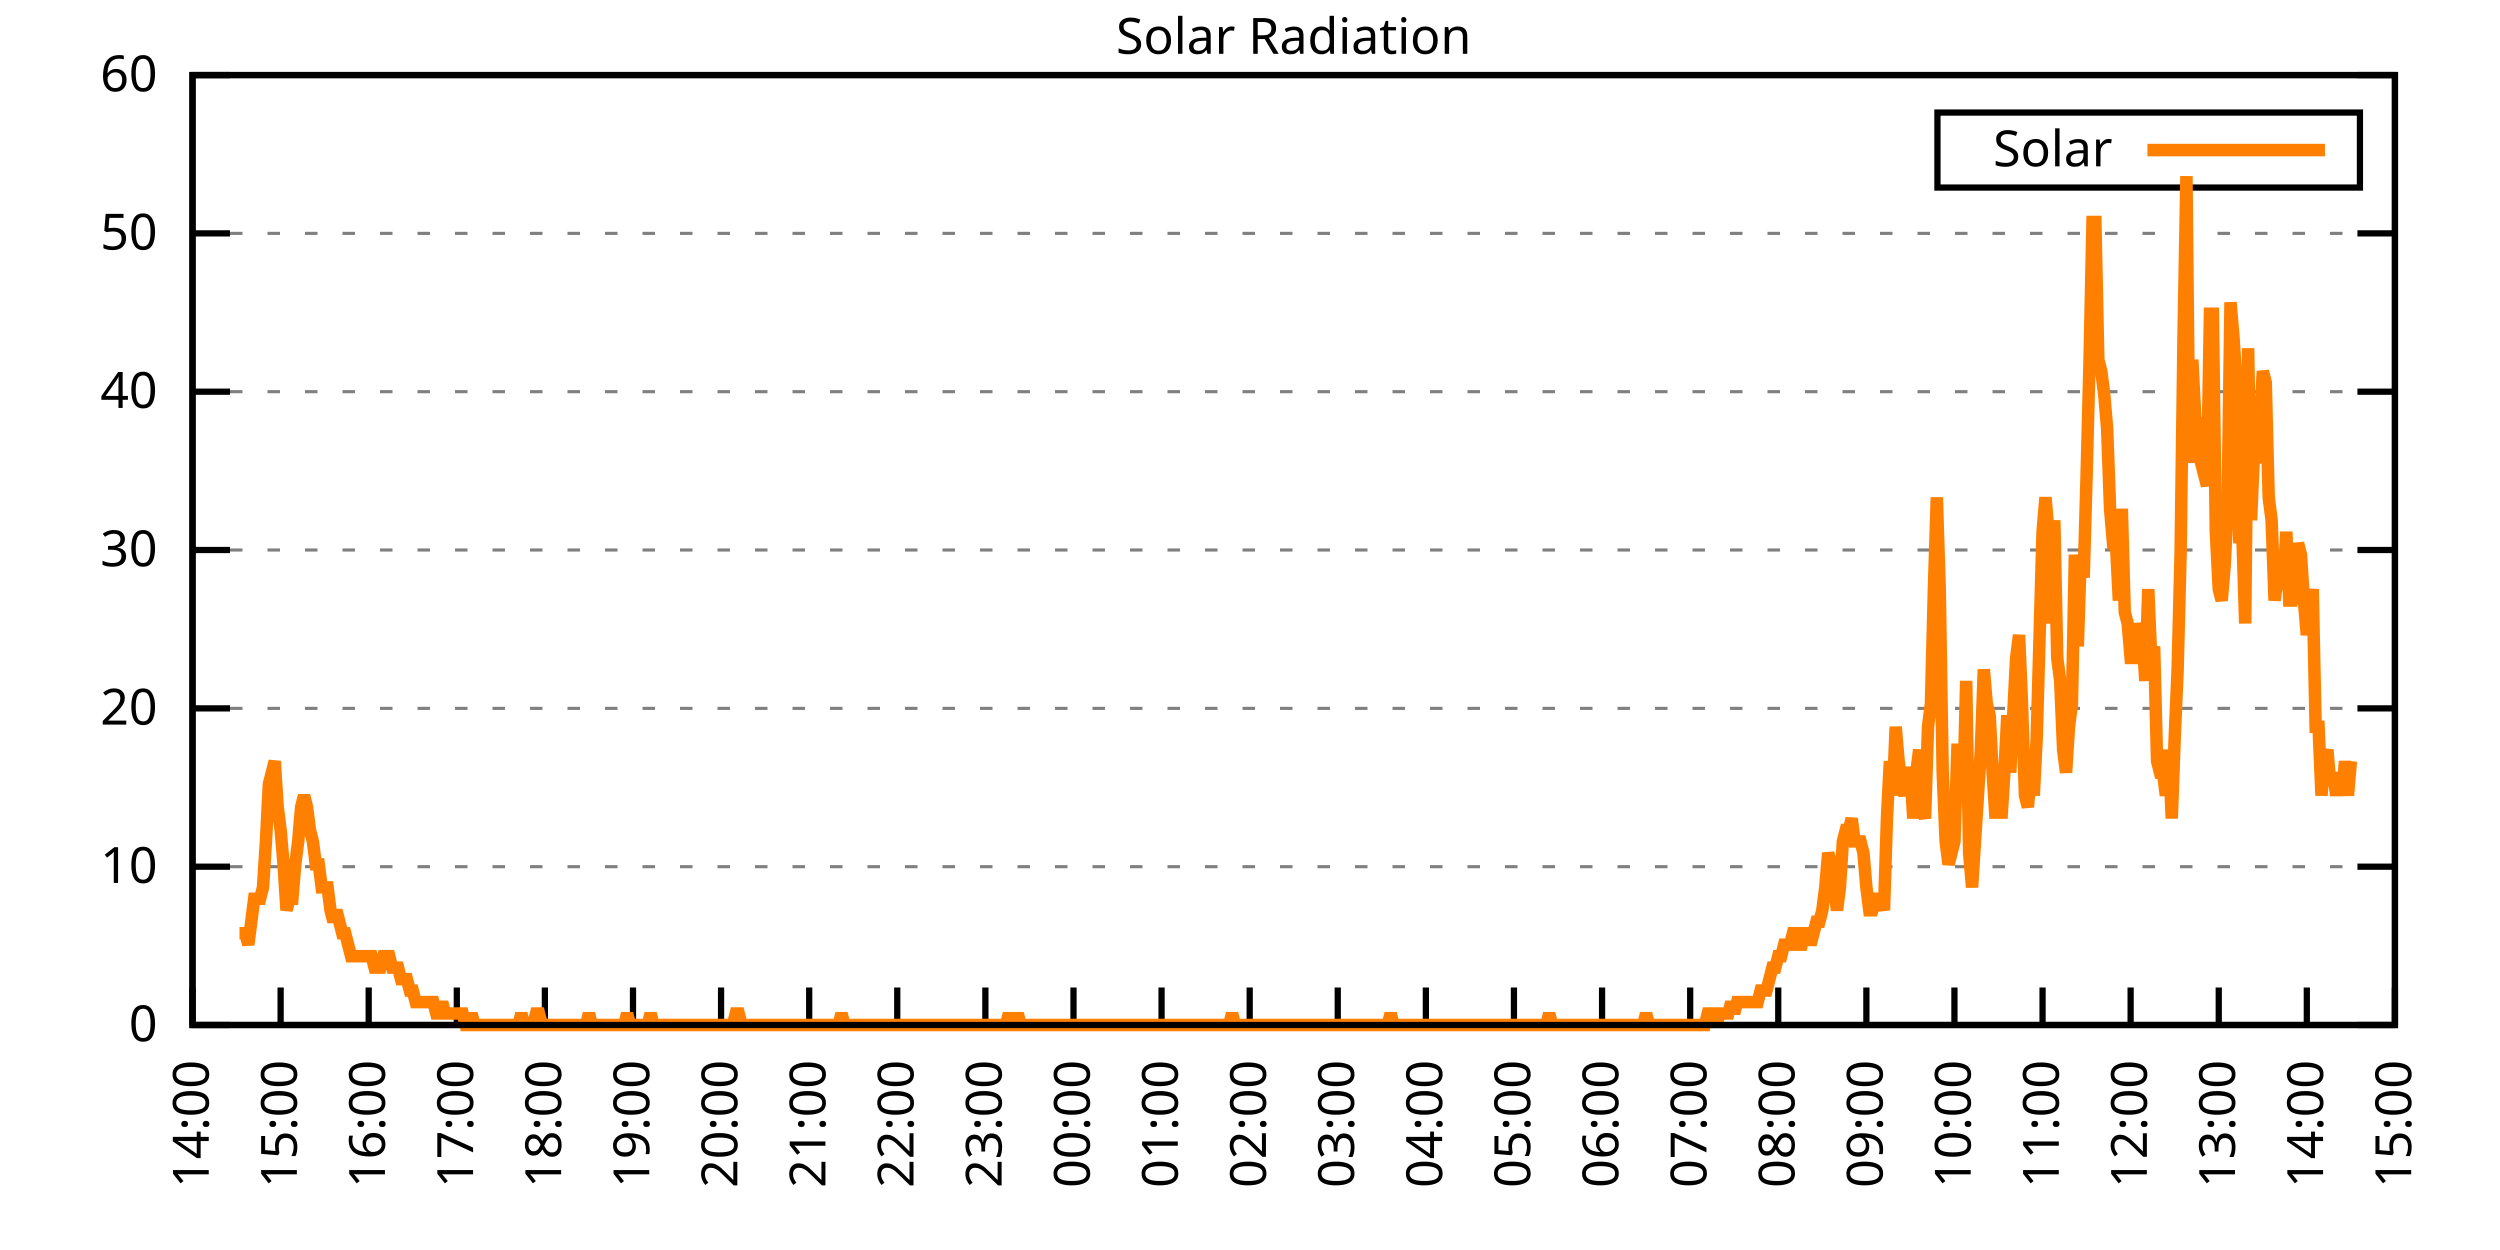
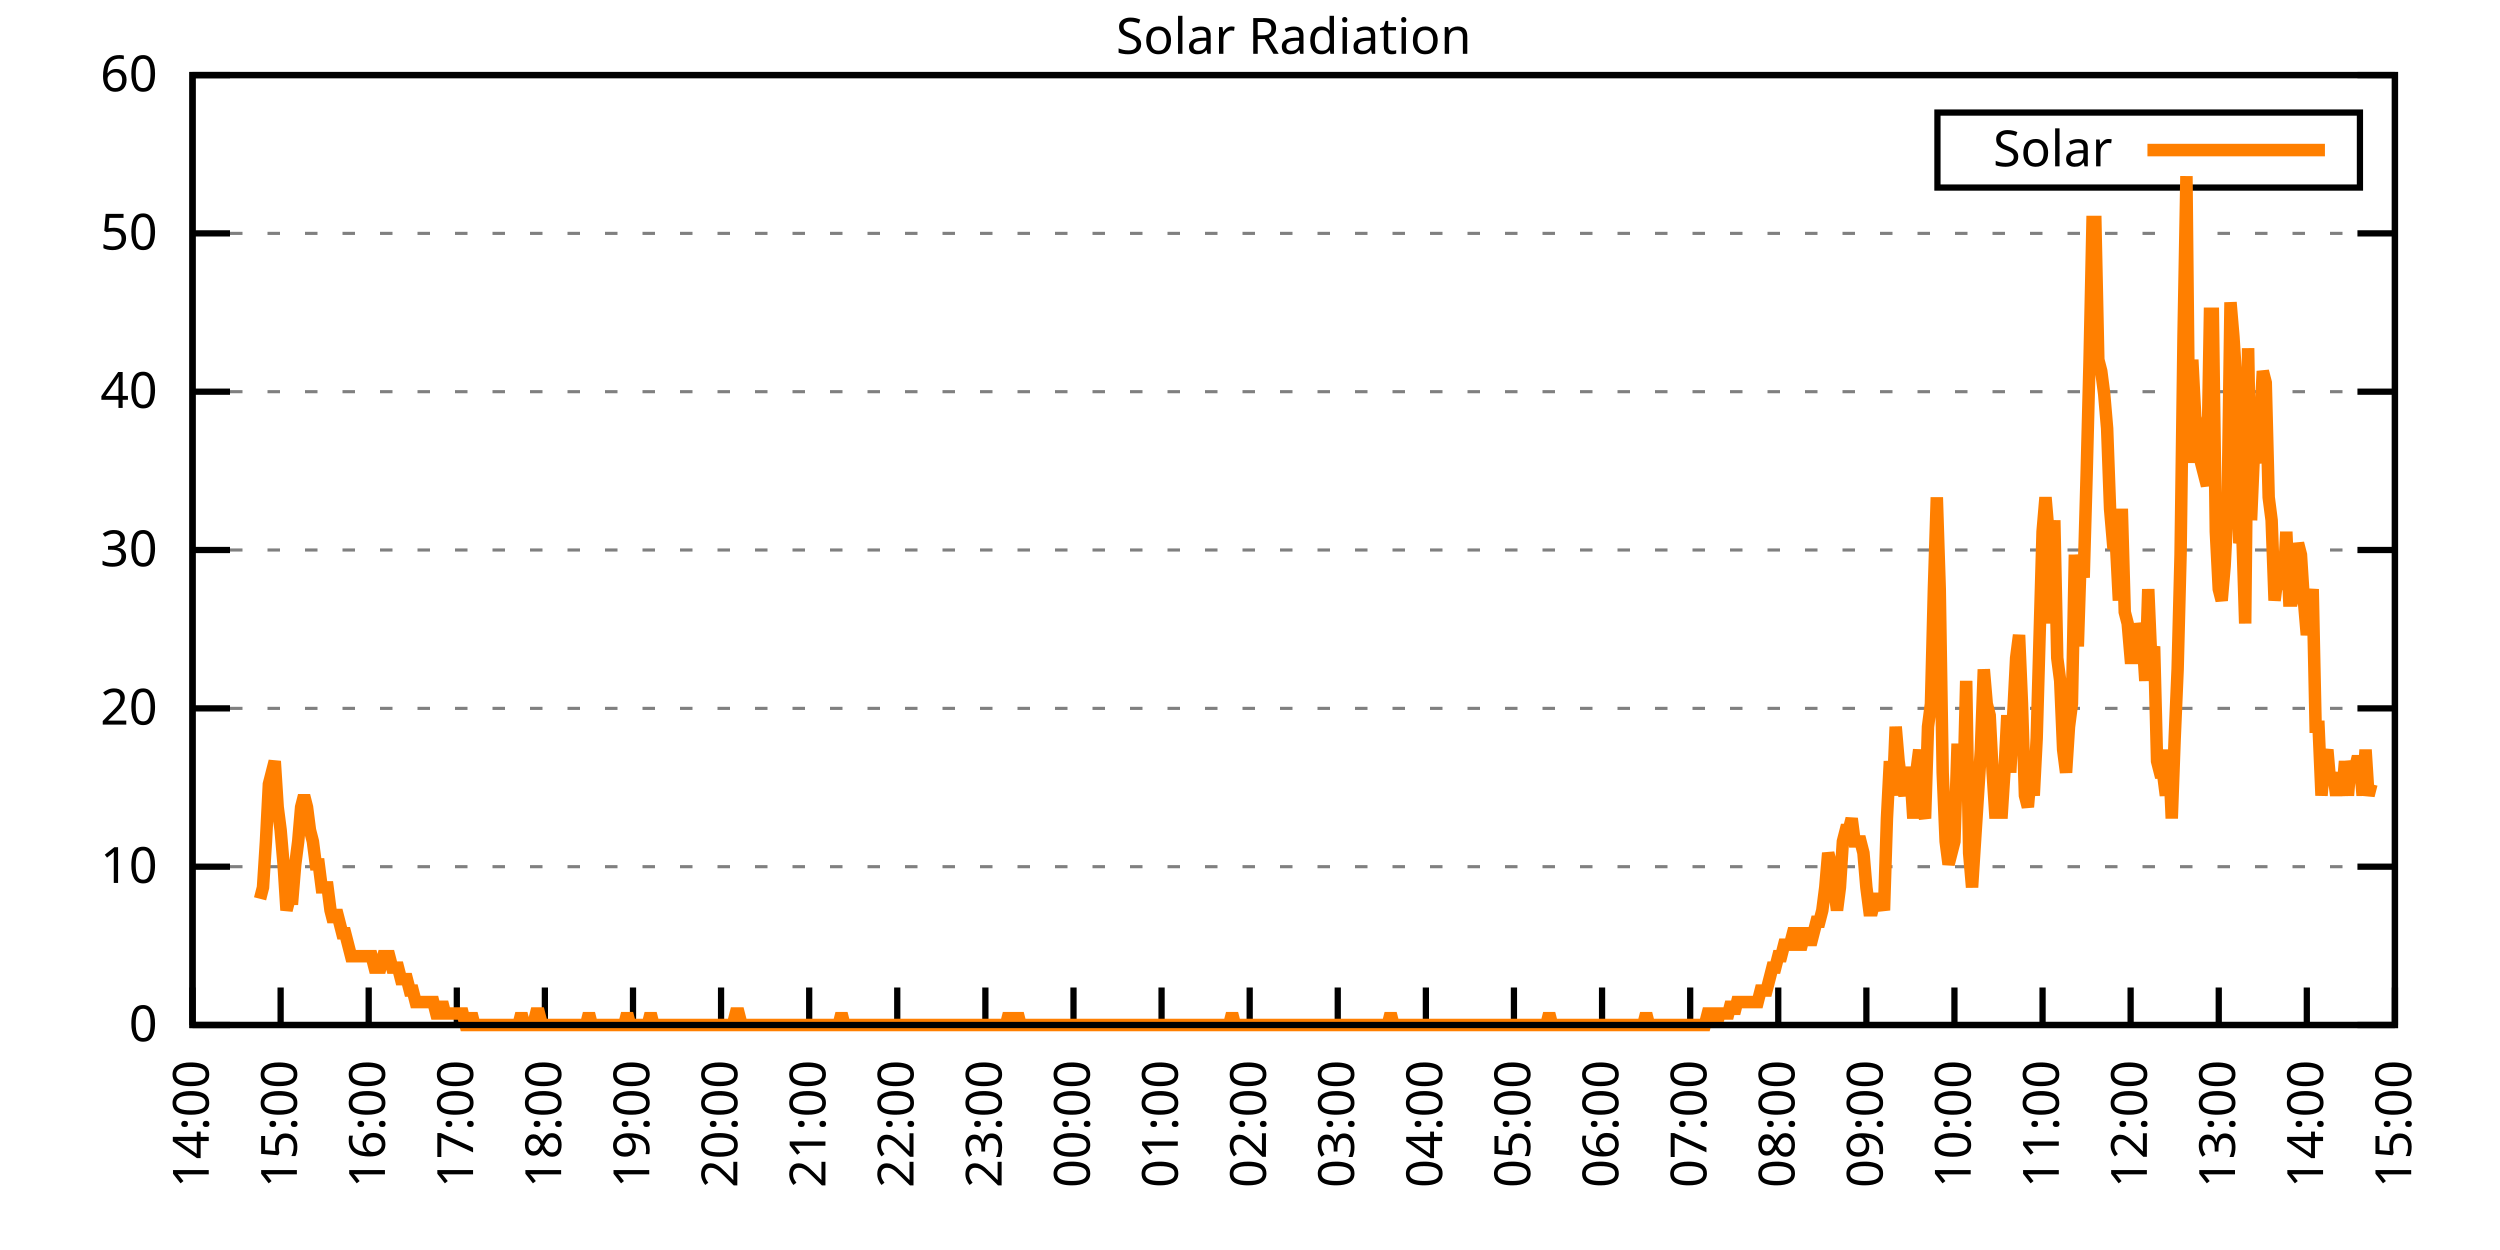
<svg xmlns="http://www.w3.org/2000/svg" xmlns:xlink="http://www.w3.org/1999/xlink" width="400" height="200" viewBox="0 0 400 200">
  <g id="gnuplot_canvas">
    <rect x="0" y="0" width="400" height="200" fill="none" />
    <defs>
      <circle id="gpDot" r="0.5" stroke-width="0.5" stroke="currentColor" />
      <path id="gpPt0" stroke-width="0.333" stroke="currentColor" d="M-1,0 h2 M0,-1 v2" />
      <path id="gpPt1" stroke-width="0.333" stroke="currentColor" d="M-1,-1 L1,1 M1,-1 L-1,1" />
      <path id="gpPt2" stroke-width="0.333" stroke="currentColor" d="M-1,0 L1,0 M0,-1 L0,1 M-1,-1 L1,1 M-1,1 L1,-1" />
      <rect id="gpPt3" stroke-width="0.333" stroke="currentColor" x="-1" y="-1" width="2" height="2" />
      <rect id="gpPt4" stroke-width="0.333" stroke="currentColor" fill="currentColor" x="-1" y="-1" width="2" height="2" />
      <circle id="gpPt5" stroke-width="0.333" stroke="currentColor" cx="0" cy="0" r="1" />
      <use xlink:href="#gpPt5" id="gpPt6" fill="currentColor" stroke="none" />
      <path id="gpPt7" stroke-width="0.333" stroke="currentColor" d="M0,-1.33 L-1.33,0.67 L1.33,0.67 z" />
      <use xlink:href="#gpPt7" id="gpPt8" fill="currentColor" stroke="none" />
      <use xlink:href="#gpPt7" id="gpPt9" stroke="currentColor" transform="rotate(180)" />
      <use xlink:href="#gpPt9" id="gpPt10" fill="currentColor" stroke="none" />
      <use xlink:href="#gpPt3" id="gpPt11" stroke="currentColor" transform="rotate(45)" />
      <use xlink:href="#gpPt11" id="gpPt12" fill="currentColor" stroke="none" />
      <path id="gpPt13" stroke-width="0.333" stroke="currentColor" d="M0,1.330 L1.265,0.411 L0.782,-1.067 L-0.782,-1.076 L-1.265,0.411 z" />
      <use xlink:href="#gpPt13" id="gpPt14" fill="currentColor" stroke="none" />
      <filter id="textbox" filterUnits="objectBoundingBox" x="0" y="0" height="1" width="1">
        <feFlood flood-color="white" flood-opacity="1" result="bgnd" />
        <feComposite in="SourceGraphic" in2="bgnd" operator="atop" />
      </filter>
      <filter id="greybox" filterUnits="objectBoundingBox" x="0" y="0" height="1" width="1">
        <feFlood flood-color="lightgrey" flood-opacity="1" result="grey" />
        <feComposite in="SourceGraphic" in2="grey" operator="atop" />
      </filter>
    </defs>
    <g fill="none" color="white" stroke="currentColor" stroke-width="1.00" stroke-linecap="butt" stroke-linejoin="miter">
</g>
    <g fill="none" color="black" stroke="currentColor" stroke-width="1.00" stroke-linecap="butt" stroke-linejoin="miter">
      <g stroke="none" shape-rendering="crispEdges">
        <polygon fill="rgb(255, 255, 255)" points="30.80,164.00 383.18,164.00 383.18,12.02 30.80,12.02 " />
      </g>
    </g>
    <g fill="none" color="black" stroke="currentColor" stroke-width="1.00" stroke-linecap="butt" stroke-linejoin="miter">
</g>
    <g fill="none" color="black" stroke="black" stroke-width="0.50" stroke-linecap="butt" stroke-linejoin="miter">
</g>
    <g fill="none" color="gray" stroke="currentColor" stroke-width="0.50" stroke-linecap="butt" stroke-linejoin="miter">
      <path stroke="gray" stroke-dasharray="2,4" class="gridline" d="M30.80,164.00 L383.19,164.00  " />
    </g>
    <g fill="none" color="gray" stroke="gray" stroke-width="1.00" stroke-linecap="butt" stroke-linejoin="miter">
</g>
    <g fill="none" color="black" stroke="currentColor" stroke-width="1.00" stroke-linecap="butt" stroke-linejoin="miter">
      <path stroke="black" d="M30.80,164.00 L36.80,164.00 M383.19,164.00 L377.19,164.00  " />
      <g transform="translate(25.20,166.60)" stroke="none" fill="black" font-family="Sans" font-size="8.00" text-anchor="end">
        <text>
          <tspan font-family="Sans"> 0</tspan>
        </text>
      </g>
    </g>
    <g fill="none" color="black" stroke="currentColor" stroke-width="1.00" stroke-linecap="butt" stroke-linejoin="miter">
</g>
    <g fill="none" color="black" stroke="black" stroke-width="0.50" stroke-linecap="butt" stroke-linejoin="miter">
</g>
    <g fill="none" color="gray" stroke="currentColor" stroke-width="0.50" stroke-linecap="butt" stroke-linejoin="miter">
      <path stroke="gray" stroke-dasharray="2,4" class="gridline" d="M30.80,138.67 L383.19,138.67  " />
    </g>
    <g fill="none" color="gray" stroke="gray" stroke-width="1.00" stroke-linecap="butt" stroke-linejoin="miter">
</g>
    <g fill="none" color="black" stroke="currentColor" stroke-width="1.00" stroke-linecap="butt" stroke-linejoin="miter">
      <path stroke="black" d="M30.80,138.67 L36.80,138.67 M383.19,138.67 L377.19,138.67  " />
      <g transform="translate(25.20,141.27)" stroke="none" fill="black" font-family="Sans" font-size="8.00" text-anchor="end">
        <text>
          <tspan font-family="Sans"> 10</tspan>
        </text>
      </g>
    </g>
    <g fill="none" color="black" stroke="currentColor" stroke-width="1.00" stroke-linecap="butt" stroke-linejoin="miter">
</g>
    <g fill="none" color="black" stroke="black" stroke-width="0.50" stroke-linecap="butt" stroke-linejoin="miter">
</g>
    <g fill="none" color="gray" stroke="currentColor" stroke-width="0.50" stroke-linecap="butt" stroke-linejoin="miter">
      <path stroke="gray" stroke-dasharray="2,4" class="gridline" d="M30.80,113.34 L383.19,113.34  " />
    </g>
    <g fill="none" color="gray" stroke="gray" stroke-width="1.00" stroke-linecap="butt" stroke-linejoin="miter">
</g>
    <g fill="none" color="black" stroke="currentColor" stroke-width="1.00" stroke-linecap="butt" stroke-linejoin="miter">
      <path stroke="black" d="M30.80,113.34 L36.80,113.34 M383.19,113.34 L377.19,113.34  " />
      <g transform="translate(25.20,115.94)" stroke="none" fill="black" font-family="Sans" font-size="8.00" text-anchor="end">
        <text>
          <tspan font-family="Sans"> 20</tspan>
        </text>
      </g>
    </g>
    <g fill="none" color="black" stroke="currentColor" stroke-width="1.00" stroke-linecap="butt" stroke-linejoin="miter">
</g>
    <g fill="none" color="black" stroke="black" stroke-width="0.50" stroke-linecap="butt" stroke-linejoin="miter">
</g>
    <g fill="none" color="gray" stroke="currentColor" stroke-width="0.50" stroke-linecap="butt" stroke-linejoin="miter">
      <path stroke="gray" stroke-dasharray="2,4" class="gridline" d="M30.80,88.00 L383.19,88.00  " />
    </g>
    <g fill="none" color="gray" stroke="gray" stroke-width="1.00" stroke-linecap="butt" stroke-linejoin="miter">
</g>
    <g fill="none" color="black" stroke="currentColor" stroke-width="1.00" stroke-linecap="butt" stroke-linejoin="miter">
      <path stroke="black" d="M30.80,88.00 L36.80,88.00 M383.19,88.00 L377.19,88.00  " />
      <g transform="translate(25.20,90.60)" stroke="none" fill="black" font-family="Sans" font-size="8.00" text-anchor="end">
        <text>
          <tspan font-family="Sans"> 30</tspan>
        </text>
      </g>
    </g>
    <g fill="none" color="black" stroke="currentColor" stroke-width="1.00" stroke-linecap="butt" stroke-linejoin="miter">
</g>
    <g fill="none" color="black" stroke="black" stroke-width="0.50" stroke-linecap="butt" stroke-linejoin="miter">
</g>
    <g fill="none" color="gray" stroke="currentColor" stroke-width="0.50" stroke-linecap="butt" stroke-linejoin="miter">
      <path stroke="gray" stroke-dasharray="2,4" class="gridline" d="M30.80,62.67 L383.19,62.67  " />
    </g>
    <g fill="none" color="gray" stroke="gray" stroke-width="1.00" stroke-linecap="butt" stroke-linejoin="miter">
</g>
    <g fill="none" color="black" stroke="currentColor" stroke-width="1.00" stroke-linecap="butt" stroke-linejoin="miter">
      <path stroke="black" d="M30.80,62.67 L36.80,62.67 M383.19,62.67 L377.19,62.67  " />
      <g transform="translate(25.20,65.27)" stroke="none" fill="black" font-family="Sans" font-size="8.00" text-anchor="end">
        <text>
          <tspan font-family="Sans"> 40</tspan>
        </text>
      </g>
    </g>
    <g fill="none" color="black" stroke="currentColor" stroke-width="1.00" stroke-linecap="butt" stroke-linejoin="miter">
</g>
    <g fill="none" color="black" stroke="black" stroke-width="0.50" stroke-linecap="butt" stroke-linejoin="miter">
</g>
    <g fill="none" color="gray" stroke="currentColor" stroke-width="0.50" stroke-linecap="butt" stroke-linejoin="miter">
      <path stroke="gray" stroke-dasharray="2,4" class="gridline" d="M30.80,37.34 L383.19,37.34  " />
    </g>
    <g fill="none" color="gray" stroke="gray" stroke-width="1.00" stroke-linecap="butt" stroke-linejoin="miter">
</g>
    <g fill="none" color="black" stroke="currentColor" stroke-width="1.00" stroke-linecap="butt" stroke-linejoin="miter">
      <path stroke="black" d="M30.80,37.34 L36.80,37.34 M383.19,37.34 L377.19,37.34  " />
      <g transform="translate(25.20,39.94)" stroke="none" fill="black" font-family="Sans" font-size="8.00" text-anchor="end">
        <text>
          <tspan font-family="Sans"> 50</tspan>
        </text>
      </g>
    </g>
    <g fill="none" color="black" stroke="currentColor" stroke-width="1.00" stroke-linecap="butt" stroke-linejoin="miter">
</g>
    <g fill="none" color="black" stroke="black" stroke-width="0.50" stroke-linecap="butt" stroke-linejoin="miter">
</g>
    <g fill="none" color="gray" stroke="currentColor" stroke-width="0.50" stroke-linecap="butt" stroke-linejoin="miter">
      <path stroke="gray" stroke-dasharray="2,4" class="gridline" d="M30.80,12.01 L383.19,12.01  " />
    </g>
    <g fill="none" color="gray" stroke="gray" stroke-width="1.00" stroke-linecap="butt" stroke-linejoin="miter">
</g>
    <g fill="none" color="black" stroke="currentColor" stroke-width="1.00" stroke-linecap="butt" stroke-linejoin="miter">
      <path stroke="black" d="M30.80,12.01 L36.80,12.01 M383.19,12.01 L377.19,12.01  " />
      <g transform="translate(25.20,14.61)" stroke="none" fill="black" font-family="Sans" font-size="8.00" text-anchor="end">
        <text>
          <tspan font-family="Sans"> 60</tspan>
        </text>
      </g>
    </g>
    <g fill="none" color="black" stroke="currentColor" stroke-width="1.00" stroke-linecap="butt" stroke-linejoin="miter">
      <path stroke="black" d="M30.80,164.00 L30.80,158.00  " />
      <g transform="translate(33.40,169.60) rotate(270.00)" stroke="none" fill="black" font-family="Sans" font-size="8.00" text-anchor="end">
        <text>
          <tspan font-family="Sans">14:00</tspan>
        </text>
      </g>
    </g>
    <g fill="none" color="black" stroke="currentColor" stroke-width="1.00" stroke-linecap="butt" stroke-linejoin="miter">
      <path stroke="black" d="M44.90,164.00 L44.90,158.00  " />
      <g transform="translate(47.50,169.60) rotate(270.00)" stroke="none" fill="black" font-family="Sans" font-size="8.00" text-anchor="end">
        <text>
          <tspan font-family="Sans">15:00</tspan>
        </text>
      </g>
    </g>
    <g fill="none" color="black" stroke="currentColor" stroke-width="1.00" stroke-linecap="butt" stroke-linejoin="miter">
      <path stroke="black" d="M58.99,164.00 L58.99,158.00  " />
      <g transform="translate(61.59,169.60) rotate(270.00)" stroke="none" fill="black" font-family="Sans" font-size="8.00" text-anchor="end">
        <text>
          <tspan font-family="Sans">16:00</tspan>
        </text>
      </g>
    </g>
    <g fill="none" color="black" stroke="currentColor" stroke-width="1.00" stroke-linecap="butt" stroke-linejoin="miter">
      <path stroke="black" d="M73.09,164.00 L73.09,158.00  " />
      <g transform="translate(75.69,169.60) rotate(270.00)" stroke="none" fill="black" font-family="Sans" font-size="8.00" text-anchor="end">
        <text>
          <tspan font-family="Sans">17:00</tspan>
        </text>
      </g>
    </g>
    <g fill="none" color="black" stroke="currentColor" stroke-width="1.00" stroke-linecap="butt" stroke-linejoin="miter">
      <path stroke="black" d="M87.18,164.00 L87.18,158.00  " />
      <g transform="translate(89.78,169.60) rotate(270.00)" stroke="none" fill="black" font-family="Sans" font-size="8.00" text-anchor="end">
        <text>
          <tspan font-family="Sans">18:00</tspan>
        </text>
      </g>
    </g>
    <g fill="none" color="black" stroke="currentColor" stroke-width="1.00" stroke-linecap="butt" stroke-linejoin="miter">
      <path stroke="black" d="M101.28,164.00 L101.28,158.00  " />
      <g transform="translate(103.88,169.60) rotate(270.00)" stroke="none" fill="black" font-family="Sans" font-size="8.00" text-anchor="end">
        <text>
          <tspan font-family="Sans">19:00</tspan>
        </text>
      </g>
    </g>
    <g fill="none" color="black" stroke="currentColor" stroke-width="1.00" stroke-linecap="butt" stroke-linejoin="miter">
      <path stroke="black" d="M115.37,164.00 L115.37,158.00  " />
      <g transform="translate(117.97,169.60) rotate(270.00)" stroke="none" fill="black" font-family="Sans" font-size="8.00" text-anchor="end">
        <text>
          <tspan font-family="Sans">20:00</tspan>
        </text>
      </g>
    </g>
    <g fill="none" color="black" stroke="currentColor" stroke-width="1.00" stroke-linecap="butt" stroke-linejoin="miter">
      <path stroke="black" d="M129.47,164.00 L129.47,158.00  " />
      <g transform="translate(132.07,169.60) rotate(270.00)" stroke="none" fill="black" font-family="Sans" font-size="8.00" text-anchor="end">
        <text>
          <tspan font-family="Sans">21:00</tspan>
        </text>
      </g>
    </g>
    <g fill="none" color="black" stroke="currentColor" stroke-width="1.00" stroke-linecap="butt" stroke-linejoin="miter">
      <path stroke="black" d="M143.56,164.00 L143.56,158.00  " />
      <g transform="translate(146.16,169.60) rotate(270.00)" stroke="none" fill="black" font-family="Sans" font-size="8.00" text-anchor="end">
        <text>
          <tspan font-family="Sans">22:00</tspan>
        </text>
      </g>
    </g>
    <g fill="none" color="black" stroke="currentColor" stroke-width="1.00" stroke-linecap="butt" stroke-linejoin="miter">
      <path stroke="black" d="M157.66,164.00 L157.66,158.00  " />
      <g transform="translate(160.26,169.60) rotate(270.00)" stroke="none" fill="black" font-family="Sans" font-size="8.00" text-anchor="end">
        <text>
          <tspan font-family="Sans">23:00</tspan>
        </text>
      </g>
    </g>
    <g fill="none" color="black" stroke="currentColor" stroke-width="1.00" stroke-linecap="butt" stroke-linejoin="miter">
      <path stroke="black" d="M171.76,164.00 L171.76,158.00  " />
      <g transform="translate(174.36,169.60) rotate(270.00)" stroke="none" fill="black" font-family="Sans" font-size="8.00" text-anchor="end">
        <text>
          <tspan font-family="Sans">00:00</tspan>
        </text>
      </g>
    </g>
    <g fill="none" color="black" stroke="currentColor" stroke-width="1.00" stroke-linecap="butt" stroke-linejoin="miter">
      <path stroke="black" d="M185.85,164.00 L185.85,158.00  " />
      <g transform="translate(188.45,169.60) rotate(270.00)" stroke="none" fill="black" font-family="Sans" font-size="8.00" text-anchor="end">
        <text>
          <tspan font-family="Sans">01:00</tspan>
        </text>
      </g>
    </g>
    <g fill="none" color="black" stroke="currentColor" stroke-width="1.00" stroke-linecap="butt" stroke-linejoin="miter">
      <path stroke="black" d="M199.95,164.00 L199.95,158.00  " />
      <g transform="translate(202.55,169.60) rotate(270.00)" stroke="none" fill="black" font-family="Sans" font-size="8.00" text-anchor="end">
        <text>
          <tspan font-family="Sans">02:00</tspan>
        </text>
      </g>
    </g>
    <g fill="none" color="black" stroke="currentColor" stroke-width="1.00" stroke-linecap="butt" stroke-linejoin="miter">
      <path stroke="black" d="M214.04,164.00 L214.04,158.00  " />
      <g transform="translate(216.64,169.60) rotate(270.00)" stroke="none" fill="black" font-family="Sans" font-size="8.00" text-anchor="end">
        <text>
          <tspan font-family="Sans">03:00</tspan>
        </text>
      </g>
    </g>
    <g fill="none" color="black" stroke="currentColor" stroke-width="1.00" stroke-linecap="butt" stroke-linejoin="miter">
      <path stroke="black" d="M228.14,164.00 L228.14,158.00  " />
      <g transform="translate(230.74,169.60) rotate(270.00)" stroke="none" fill="black" font-family="Sans" font-size="8.00" text-anchor="end">
        <text>
          <tspan font-family="Sans">04:00</tspan>
        </text>
      </g>
    </g>
    <g fill="none" color="black" stroke="currentColor" stroke-width="1.00" stroke-linecap="butt" stroke-linejoin="miter">
      <path stroke="black" d="M242.23,164.00 L242.23,158.00  " />
      <g transform="translate(244.83,169.60) rotate(270.00)" stroke="none" fill="black" font-family="Sans" font-size="8.00" text-anchor="end">
        <text>
          <tspan font-family="Sans">05:00</tspan>
        </text>
      </g>
    </g>
    <g fill="none" color="black" stroke="currentColor" stroke-width="1.00" stroke-linecap="butt" stroke-linejoin="miter">
      <path stroke="black" d="M256.33,164.00 L256.33,158.00  " />
      <g transform="translate(258.93,169.60) rotate(270.00)" stroke="none" fill="black" font-family="Sans" font-size="8.00" text-anchor="end">
        <text>
          <tspan font-family="Sans">06:00</tspan>
        </text>
      </g>
    </g>
    <g fill="none" color="black" stroke="currentColor" stroke-width="1.00" stroke-linecap="butt" stroke-linejoin="miter">
      <path stroke="black" d="M270.43,164.00 L270.43,158.00  " />
      <g transform="translate(273.03,169.60) rotate(270.00)" stroke="none" fill="black" font-family="Sans" font-size="8.00" text-anchor="end">
        <text>
          <tspan font-family="Sans">07:00</tspan>
        </text>
      </g>
    </g>
    <g fill="none" color="black" stroke="currentColor" stroke-width="1.00" stroke-linecap="butt" stroke-linejoin="miter">
      <path stroke="black" d="M284.52,164.00 L284.52,158.00  " />
      <g transform="translate(287.12,169.60) rotate(270.00)" stroke="none" fill="black" font-family="Sans" font-size="8.00" text-anchor="end">
        <text>
          <tspan font-family="Sans">08:00</tspan>
        </text>
      </g>
    </g>
    <g fill="none" color="black" stroke="currentColor" stroke-width="1.00" stroke-linecap="butt" stroke-linejoin="miter">
      <path stroke="black" d="M298.62,164.00 L298.62,158.00  " />
      <g transform="translate(301.22,169.60) rotate(270.00)" stroke="none" fill="black" font-family="Sans" font-size="8.00" text-anchor="end">
        <text>
          <tspan font-family="Sans">09:00</tspan>
        </text>
      </g>
    </g>
    <g fill="none" color="black" stroke="currentColor" stroke-width="1.00" stroke-linecap="butt" stroke-linejoin="miter">
      <path stroke="black" d="M312.71,164.00 L312.71,158.00  " />
      <g transform="translate(315.31,169.60) rotate(270.00)" stroke="none" fill="black" font-family="Sans" font-size="8.00" text-anchor="end">
        <text>
          <tspan font-family="Sans">10:00</tspan>
        </text>
      </g>
    </g>
    <g fill="none" color="black" stroke="currentColor" stroke-width="1.00" stroke-linecap="butt" stroke-linejoin="miter">
      <path stroke="black" d="M326.81,164.00 L326.81,158.00  " />
      <g transform="translate(329.41,169.60) rotate(270.00)" stroke="none" fill="black" font-family="Sans" font-size="8.00" text-anchor="end">
        <text>
          <tspan font-family="Sans">11:00</tspan>
        </text>
      </g>
    </g>
    <g fill="none" color="black" stroke="currentColor" stroke-width="1.00" stroke-linecap="butt" stroke-linejoin="miter">
      <path stroke="black" d="M340.90,164.00 L340.90,158.00  " />
      <g transform="translate(343.50,169.60) rotate(270.00)" stroke="none" fill="black" font-family="Sans" font-size="8.00" text-anchor="end">
        <text>
          <tspan font-family="Sans">12:00</tspan>
        </text>
      </g>
    </g>
    <g fill="none" color="black" stroke="currentColor" stroke-width="1.00" stroke-linecap="butt" stroke-linejoin="miter">
      <path stroke="black" d="M355.00,164.00 L355.00,158.00  " />
      <g transform="translate(357.60,169.60) rotate(270.00)" stroke="none" fill="black" font-family="Sans" font-size="8.00" text-anchor="end">
        <text>
          <tspan font-family="Sans">13:00</tspan>
        </text>
      </g>
    </g>
    <g fill="none" color="black" stroke="currentColor" stroke-width="1.00" stroke-linecap="butt" stroke-linejoin="miter">
      <path stroke="black" d="M369.09,164.00 L369.09,158.00  " />
      <g transform="translate(371.69,169.60) rotate(270.00)" stroke="none" fill="black" font-family="Sans" font-size="8.00" text-anchor="end">
        <text>
          <tspan font-family="Sans">14:00</tspan>
        </text>
      </g>
    </g>
    <g fill="none" color="black" stroke="currentColor" stroke-width="1.00" stroke-linecap="butt" stroke-linejoin="miter">
      <path stroke="black" d="M383.19,164.00 L383.19,158.00  " />
      <g transform="translate(385.79,169.60) rotate(270.00)" stroke="none" fill="black" font-family="Sans" font-size="8.00" text-anchor="end">
        <text>
          <tspan font-family="Sans">15:00</tspan>
        </text>
      </g>
    </g>
    <g fill="none" color="black" stroke="currentColor" stroke-width="1.00" stroke-linecap="butt" stroke-linejoin="miter">
</g>
    <g fill="none" color="black" stroke="currentColor" stroke-width="1.00" stroke-linecap="butt" stroke-linejoin="miter">
      <path stroke="black" d="M30.80,12.01 L30.80,164.00 L383.19,164.00 L383.19,12.01 L30.80,12.01 Z  " />
    </g>
    <g fill="none" color="black" stroke="currentColor" stroke-width="1.00" stroke-linecap="butt" stroke-linejoin="miter">
</g>
    <g fill="none" color="black" stroke="currentColor" stroke-width="1.00" stroke-linecap="butt" stroke-linejoin="miter">
      <path stroke="black" d="M309.99,30.01 L309.99,18.01 L377.59,18.01 L377.59,30.01 L309.99,30.01 Z  " />
    </g>
    <g id="Solar_Radiation_plot_1">
      <g fill="none" color="white" stroke="black" stroke-width="2.00" stroke-linecap="butt" stroke-linejoin="miter">
</g>
      <g fill="none" color="black" stroke="currentColor" stroke-width="2.00" stroke-linecap="butt" stroke-linejoin="miter">
        <g transform="translate(337.99,26.61)" stroke="none" fill="black" font-family="Sans" font-size="8.00" text-anchor="end">
          <text>
            <tspan font-family="Sans">Solar</tspan>
          </text>
        </g>
      </g>
      <g fill="none" color="black" stroke="currentColor" stroke-width="2.00" stroke-linecap="butt" stroke-linejoin="miter">
-         <path stroke="rgb(255, 127,   0)" d="M343.59,24.01 L371.99,24.01 M38.32,149.32 L38.79,149.32 L39.26,149.32 L39.73,151.15 L40.20,147.48 L40.67,143.81   L41.14,143.81 L41.61,143.81 L42.08,141.98 L42.55,134.63 L43.02,125.46 L43.49,123.62 L43.96,121.79 L44.43,129.13   L44.90,132.80 L45.37,138.30 L45.84,145.65 L46.31,143.81 L46.78,143.81 L47.24,138.30 L47.71,134.63 L48.18,129.13   L48.65,127.29 L49.12,129.13 L49.59,132.80 L50.06,134.63 L50.53,138.30 L51.00,138.30 L51.47,141.98 L51.94,141.98   L52.41,141.98 L52.88,145.65 L53.35,147.48 L53.82,145.65 L54.29,147.48 L54.76,149.32 L55.23,149.32 L55.70,151.15   L56.17,152.99 L56.64,152.99 L57.11,152.99 L57.58,152.99 L58.05,152.99 L58.52,152.99 L58.99,152.99 L59.46,152.99   L59.93,154.82 L60.40,154.82 L60.87,154.82 L61.34,152.99 L61.81,152.99 L62.28,152.99 L62.75,154.82 L63.22,154.82   L63.69,154.82 L64.16,156.66 L64.63,156.66 L65.10,156.66 L65.57,158.49 L66.04,158.49 L66.51,160.33 L66.98,160.33   L67.45,160.33 L67.92,160.33 L68.39,160.33 L68.86,160.33 L69.33,160.33 L69.80,162.16 L70.27,162.16 L70.74,160.33   L71.21,162.16 L71.68,162.16 L72.15,162.16 L72.62,162.16 L73.09,162.16 L73.56,162.16 L74.03,162.16 L74.50,164.00   L74.97,164.00 L75.44,162.16 L75.91,164.00 L76.38,164.00 L76.85,164.00 L77.32,164.00 L77.79,164.00 L78.26,164.00   L78.73,164.00 L79.19,164.00 L79.66,164.00 L80.13,164.00 L80.60,164.00 L81.07,164.00 L81.54,164.00 L82.01,164.00   L82.48,164.00 L82.95,164.00 L83.42,162.16 L83.89,164.00 L84.36,164.00 L84.83,164.00 L85.30,164.00 L85.77,162.16   L86.24,162.16 L86.71,164.00 L87.18,164.00 L87.65,164.00 L88.12,164.00 L88.59,164.00 L89.06,164.00 L89.53,164.00   L90.00,164.00 L90.47,164.00 L90.94,164.00 L91.41,164.00 L91.88,164.00 L92.35,164.00 L92.82,164.00 L93.29,164.00   L93.76,164.00 L94.23,162.16 L94.70,164.00 L95.17,164.00 L95.64,164.00 L96.11,164.00 L96.58,164.00 L97.05,164.00   L97.52,164.00 L97.99,164.00 L98.46,164.00 L98.93,164.00 L99.40,164.00 L99.87,164.00 L100.34,162.16 L100.81,164.00   L101.28,164.00 L101.75,164.00 L102.22,164.00 L102.69,164.00 L103.16,164.00 L103.63,164.00 L104.10,162.16 L104.57,164.00   L105.04,164.00 L105.51,164.00 L105.98,164.00 L106.45,164.00 L106.92,164.00 L107.39,164.00 L107.86,164.00 L108.33,164.00   L108.80,164.00 L109.27,164.00 L109.74,164.00 L110.21,164.00 L110.68,164.00 L111.14,164.00 L111.61,164.00 L112.08,164.00   L112.55,164.00 L113.02,164.00 L113.49,164.00 L113.96,164.00 L114.43,164.00 L114.90,164.00 L115.37,164.00 L115.84,164.00   L116.31,164.00 L116.78,164.00 L117.25,164.00 L117.72,162.16 L118.19,162.16 L118.66,164.00 L119.13,164.00 L119.60,164.00   L120.07,164.00 L120.54,164.00 L121.01,164.00 L121.48,164.00 L121.95,164.00 L122.42,164.00 L122.89,164.00 L123.36,164.00   L123.83,164.00 L124.30,164.00 L124.77,164.00 L125.24,164.00 L125.71,164.00 L126.18,164.00 L126.65,164.00 L127.12,164.00   L127.59,164.00 L128.06,164.00 L128.53,164.00 L129.00,164.00 L129.47,164.00 L129.94,164.00 L130.41,164.00 L130.88,164.00   L131.35,164.00 L131.82,164.00 L132.29,164.00 L132.76,164.00 L133.23,164.00 L133.70,164.00 L134.17,164.00 L134.64,162.16   L135.11,164.00 L135.58,164.00 L136.05,164.00 L136.52,164.00 L136.99,164.00 L137.46,164.00 L137.93,164.00 L138.40,164.00   L138.87,164.00 L139.34,164.00 L139.81,164.00 L140.28,164.00 L140.75,164.00 L141.22,164.00 L141.69,164.00 L142.16,164.00   L142.63,164.00 L143.09,164.00 L143.56,164.00 L144.03,164.00 L144.50,164.00 L144.97,164.00 L145.44,164.00 L145.91,164.00   L146.38,164.00 L146.85,164.00 L147.32,164.00 L147.79,164.00 L148.26,164.00 L148.73,164.00 L149.20,164.00 L149.67,164.00   L150.14,164.00 L150.61,164.00 L151.08,164.00 L151.55,164.00 L152.02,164.00 L152.49,164.00 L152.96,164.00 L153.43,164.00   L153.90,164.00 L154.37,164.00 L154.84,164.00 L155.31,164.00 L155.78,164.00 L156.25,164.00 L156.72,164.00 L157.19,164.00   L157.66,164.00 L158.13,164.00 L158.60,164.00 L159.07,164.00 L159.54,164.00 L160.01,164.00 L160.48,164.00 L160.95,164.00   L161.42,162.16 L161.89,164.00 L162.36,164.00 L162.83,162.16 L163.30,164.00 L163.77,164.00 L164.24,164.00 L164.71,164.00   L165.18,164.00 L165.65,164.00 L166.12,164.00 L166.59,164.00 L167.06,164.00 L167.53,164.00 L168.00,164.00 L168.47,164.00   L168.94,164.00 L169.41,164.00 L169.88,164.00 L170.35,164.00 L170.82,164.00 L171.29,164.00 L171.76,164.00 L172.23,164.00   L172.70,164.00 L173.17,164.00 L173.64,164.00 L174.11,164.00 L174.58,164.00 L175.04,164.00 L175.51,164.00 L175.98,164.00   L176.45,164.00 L176.92,164.00 L177.39,164.00 L177.86,164.00 L178.33,164.00 L178.80,164.00 L179.27,164.00 L179.74,164.00   L180.21,164.00 L180.68,164.00 L181.15,164.00 L181.62,164.00 L182.09,164.00 L182.56,164.00 L183.03,164.00 L183.50,164.00   L183.97,164.00 L184.44,164.00 L184.91,164.00 L185.38,164.00 L185.85,164.00 L186.32,164.00 L186.79,164.00 L187.26,164.00   L187.73,164.00 L188.20,164.00 L188.67,164.00 L189.14,164.00 L189.61,164.00 L190.08,164.00 L190.55,164.00 L191.02,164.00   L191.49,164.00 L191.96,164.00 L192.43,164.00 L192.90,164.00 L193.37,164.00 L193.84,164.00 L194.31,164.00 L194.78,164.00   L195.25,164.00 L195.72,164.00 L196.19,164.00 L196.66,164.00 L197.13,162.16 L197.60,164.00 L198.07,164.00 L198.54,164.00   L199.01,164.00 L199.48,164.00 L199.95,164.00 L200.42,164.00 L200.89,164.00 L201.36,164.00 L201.83,164.00 L202.30,164.00   L202.77,164.00 L203.24,164.00 L203.71,164.00 L204.18,164.00 L204.65,164.00 L205.12,164.00 L205.59,164.00 L206.06,164.00   L206.53,164.00 L207.00,164.00 L207.46,164.00 L207.93,164.00 L208.40,164.00 L208.87,164.00 L209.34,164.00 L209.81,164.00   L210.28,164.00 L210.75,164.00 L211.22,164.00 L211.69,164.00 L212.16,164.00 L212.63,164.00 L213.10,164.00 L213.57,164.00   L214.04,164.00 L214.51,164.00 L214.98,164.00 L215.45,164.00 L215.92,164.00 L216.39,164.00 L216.86,164.00 L217.33,164.00   L217.80,164.00 L218.27,164.00 L218.74,164.00 L219.21,164.00 L219.68,164.00 L220.15,164.00 L220.62,164.00 L221.09,164.00   L221.56,164.00 L222.03,164.00 L222.50,162.16 L222.97,164.00 L223.44,164.00 L223.91,164.00 L224.38,164.00 L224.85,164.00   L225.32,164.00 L225.79,164.00 L226.26,164.00 L226.73,164.00 L227.20,164.00 L227.67,164.00 L228.14,164.00 L228.61,164.00   L229.08,164.00 L229.55,164.00 L230.02,164.00 L230.49,164.00 L230.96,164.00 L231.43,164.00 L231.90,164.00 L232.37,164.00   L232.84,164.00 L233.31,164.00 L233.78,164.00 L234.25,164.00 L234.72,164.00 L235.19,164.00 L235.66,164.00 L236.13,164.00   L236.60,164.00 L237.07,164.00 L237.54,164.00 L238.01,164.00 L238.48,164.00 L238.95,164.00 L239.41,164.00 L239.88,164.00   L240.35,164.00 L240.82,164.00 L241.29,164.00 L241.76,164.00 L242.23,164.00 L242.70,164.00 L243.17,164.00 L243.64,164.00   L244.11,164.00 L244.58,164.00 L245.05,164.00 L245.52,164.00 L245.99,164.00 L246.46,164.00 L246.93,164.00 L247.40,164.00   L247.87,162.16 L248.34,164.00 L248.81,164.00 L249.28,164.00 L249.75,164.00 L250.22,164.00 L250.69,164.00 L251.16,164.00   L251.63,164.00 L252.10,164.00 L252.57,164.00 L253.04,164.00 L253.51,164.00 L253.98,164.00 L254.45,164.00 L254.92,164.00   L255.39,164.00 L255.86,164.00 L256.33,164.00 L256.80,164.00 L257.27,164.00 L257.74,164.00 L258.21,164.00 L258.68,164.00   L259.15,164.00 L259.62,164.00 L260.09,164.00 L260.56,164.00 L261.03,164.00 L261.50,164.00 L261.97,164.00 L262.44,164.00   L262.91,164.00 L263.38,162.16 L263.85,164.00 L264.32,164.00 L264.79,164.00 L265.26,164.00 L265.73,164.00 L266.20,164.00   L266.67,164.00 L267.14,164.00 L267.61,164.00 L268.08,164.00 L268.55,164.00 L269.02,164.00 L269.49,164.00 L269.96,164.00   L270.43,164.00 L270.90,164.00 L271.36,164.00 L271.83,164.00 L272.30,164.00 L272.77,164.00 L273.24,162.16 L273.71,162.16   L274.18,162.16 L274.65,164.00 L275.12,162.16 L275.59,162.16 L276.06,162.16 L276.53,162.16 L277.00,160.33 L277.47,162.16   L277.94,160.33 L278.41,160.33 L278.88,160.33 L279.35,160.33 L279.82,160.33 L280.29,160.33 L280.76,160.33 L281.23,160.33   L281.70,158.49 L282.17,158.49 L282.64,158.49 L283.11,156.66 L283.58,154.82 L284.05,154.82 L284.52,152.99 L284.99,152.99   L285.46,151.15 L285.93,151.15 L286.40,151.15 L286.87,149.32 L287.34,149.32 L287.81,151.15 L288.28,151.15 L288.75,149.32   L289.22,149.32 L289.69,151.15 L290.16,149.32 L290.63,147.48 L291.10,147.48 L291.57,145.65 L292.04,141.98 L292.51,136.47   L292.98,138.30 L293.45,141.98 L293.92,145.65 L294.39,141.98 L294.86,134.63 L295.33,132.80 L295.80,132.80 L296.27,130.96   L296.74,134.63 L297.21,134.63 L297.68,134.63 L298.15,136.47 L298.62,141.98 L299.09,145.65 L299.56,145.65 L300.03,143.81   L300.50,143.81 L300.97,143.81 L301.44,145.65 L301.91,130.96 L302.38,121.79 L302.85,127.29 L303.31,116.28 L303.78,121.79   L304.25,125.46 L304.72,127.29 L305.19,123.62 L305.66,123.62 L306.13,130.96 L306.60,123.62 L307.07,119.95 L307.54,129.13   L308.01,130.96 L308.48,116.28 L308.95,112.61 L309.42,94.26 L309.89,79.57 L310.36,94.26 L310.83,123.62 L311.30,134.63   L311.77,138.30 L312.24,136.47 L312.71,134.63 L313.18,119.95 L313.65,119.95 L314.12,127.29 L314.59,108.94 L315.06,136.47   L315.53,141.98 L316.00,134.63 L316.47,127.29 L316.94,119.95 L317.41,107.10 L317.88,112.61 L318.35,114.44 L318.82,123.62   L319.29,130.96 L319.76,123.62 L320.23,130.96 L320.70,123.62 L321.17,114.44 L321.64,123.62 L322.11,114.44 L322.58,105.27   L323.05,101.60 L323.52,112.61 L323.99,127.29 L324.46,129.13 L324.93,123.62 L325.40,127.29 L325.87,118.12 L326.34,101.60   L326.81,85.08 L327.28,79.57 L327.75,85.08 L328.22,99.76 L328.69,83.24 L329.16,105.27 L329.63,108.94 L330.10,119.95   L330.57,123.62 L331.04,116.28 L331.51,112.61 L331.98,88.75 L332.45,103.43 L332.92,88.75 L333.39,92.42 L333.86,75.90   L334.33,57.55 L334.80,35.52 L335.26,35.52 L335.73,57.55 L336.20,59.38 L336.67,63.05 L337.14,68.56 L337.61,81.41   L338.08,86.91 L338.55,86.91 L339.02,96.09 L339.49,81.41 L339.96,97.93 L340.43,99.76 L340.90,105.27 L341.37,105.27   L341.84,105.27 L342.31,99.76 L342.78,101.60 L343.25,108.94 L343.72,94.26 L344.19,105.27 L344.66,103.43 L345.13,121.79   L345.60,123.62 L346.07,123.62 L346.54,127.29 L347.01,119.95 L347.48,130.96 L347.95,118.12 L348.42,107.10 L348.89,88.75   L349.36,53.88 L349.83,28.18 L350.30,74.07 L350.77,57.55 L351.24,66.73 L351.71,68.56 L352.18,74.07 L352.65,75.90   L353.12,77.74 L353.59,50.21 L354.06,50.21 L354.53,85.08 L355.00,94.26 L355.47,96.09 L355.94,90.59 L356.41,81.41   L356.88,48.37 L357.35,53.88 L357.82,61.22 L358.29,86.91 L358.76,85.08 L359.23,99.76 L359.70,55.71 L360.17,83.24   L360.64,72.23 L361.11,74.07 L361.58,68.56 L362.05,59.38 L362.52,61.22 L362.99,79.57 L363.46,83.24 L363.93,96.09   L364.40,92.42 L364.87,92.42 L365.34,94.26 L365.81,85.08 L366.28,96.09 L366.75,96.09 L367.21,94.26 L367.68,86.91   L368.15,88.75 L368.62,96.09 L369.09,101.60 L369.56,97.93 L370.03,94.26 L370.50,116.28 L370.97,116.28 L371.44,127.29   L371.91,121.79 L372.38,119.95 L372.85,125.46 L373.32,123.62 L373.79,127.29 L374.26,123.62 L374.73,127.29 L375.20,121.79   L375.67,127.29 L376.14,121.79  " />
+         <path stroke="rgb(255, 127,   0)" d="M343.59,24.01 L371.99,24.01 M41.61,143.81 L42.08,141.98 L42.55,134.63 L43.02,125.46 L43.49,123.62 L43.96,121.79   L44.43,129.13 L44.90,132.80 L45.37,138.30 L45.84,145.65 L46.31,143.81 L46.78,143.81 L47.24,138.30 L47.71,134.63   L48.18,129.13 L48.65,127.29 L49.12,129.13 L49.59,132.80 L50.06,134.63 L50.53,138.30 L51.00,138.30 L51.47,141.98   L51.94,141.98 L52.41,141.98 L52.88,145.65 L53.35,147.48 L53.82,145.65 L54.29,147.48 L54.76,149.32 L55.23,149.32   L55.70,151.15 L56.17,152.99 L56.64,152.99 L57.11,152.99 L57.58,152.99 L58.05,152.99 L58.52,152.99 L58.99,152.99   L59.46,152.99 L59.93,154.82 L60.40,154.82 L60.87,154.82 L61.34,152.99 L61.81,152.99 L62.28,152.99 L62.75,154.82   L63.22,154.82 L63.69,154.82 L64.16,156.66 L64.63,156.66 L65.10,156.66 L65.57,158.49 L66.04,158.49 L66.51,160.33   L66.98,160.33 L67.45,160.33 L67.92,160.33 L68.39,160.33 L68.86,160.33 L69.33,160.33 L69.80,162.16 L70.27,162.16   L70.74,160.33 L71.21,162.16 L71.68,162.16 L72.15,162.16 L72.62,162.16 L73.09,162.16 L73.56,162.16 L74.03,162.16   L74.50,164.00 L74.97,164.00 L75.44,162.16 L75.91,164.00 L76.38,164.00 L76.85,164.00 L77.32,164.00 L77.79,164.00   L78.26,164.00 L78.73,164.00 L79.19,164.00 L79.66,164.00 L80.13,164.00 L80.60,164.00 L81.07,164.00 L81.54,164.00   L82.01,164.00 L82.48,164.00 L82.95,164.00 L83.42,162.16 L83.89,164.00 L84.36,164.00 L84.83,164.00 L85.30,164.00   L85.77,162.16 L86.24,162.16 L86.71,164.00 L87.18,164.00 L87.65,164.00 L88.12,164.00 L88.59,164.00 L89.06,164.00   L89.53,164.00 L90.00,164.00 L90.47,164.00 L90.94,164.00 L91.41,164.00 L91.88,164.00 L92.35,164.00 L92.82,164.00   L93.29,164.00 L93.76,164.00 L94.23,162.16 L94.70,164.00 L95.17,164.00 L95.64,164.00 L96.11,164.00 L96.58,164.00   L97.05,164.00 L97.52,164.00 L97.99,164.00 L98.46,164.00 L98.93,164.00 L99.40,164.00 L99.87,164.00 L100.34,162.16   L100.81,164.00 L101.28,164.00 L101.75,164.00 L102.22,164.00 L102.69,164.00 L103.16,164.00 L103.63,164.00 L104.10,162.16   L104.57,164.00 L105.04,164.00 L105.51,164.00 L105.98,164.00 L106.45,164.00 L106.92,164.00 L107.39,164.00 L107.86,164.00   L108.33,164.00 L108.80,164.00 L109.27,164.00 L109.74,164.00 L110.21,164.00 L110.68,164.00 L111.14,164.00 L111.61,164.00   L112.08,164.00 L112.55,164.00 L113.02,164.00 L113.49,164.00 L113.96,164.00 L114.43,164.00 L114.90,164.00 L115.37,164.00   L115.84,164.00 L116.31,164.00 L116.78,164.00 L117.25,164.00 L117.72,162.16 L118.19,162.16 L118.66,164.00 L119.13,164.00   L119.60,164.00 L120.07,164.00 L120.54,164.00 L121.01,164.00 L121.48,164.00 L121.95,164.00 L122.42,164.00 L122.89,164.00   L123.36,164.00 L123.83,164.00 L124.30,164.00 L124.77,164.00 L125.24,164.00 L125.71,164.00 L126.18,164.00 L126.65,164.00   L127.12,164.00 L127.59,164.00 L128.06,164.00 L128.53,164.00 L129.00,164.00 L129.47,164.00 L129.94,164.00 L130.41,164.00   L130.88,164.00 L131.35,164.00 L131.82,164.00 L132.29,164.00 L132.76,164.00 L133.23,164.00 L133.70,164.00 L134.17,164.00   L134.64,162.16 L135.11,164.00 L135.58,164.00 L136.05,164.00 L136.52,164.00 L136.99,164.00 L137.46,164.00 L137.93,164.00   L138.40,164.00 L138.87,164.00 L139.34,164.00 L139.81,164.00 L140.28,164.00 L140.75,164.00 L141.22,164.00 L141.69,164.00   L142.16,164.00 L142.63,164.00 L143.09,164.00 L143.56,164.00 L144.03,164.00 L144.50,164.00 L144.97,164.00 L145.44,164.00   L145.91,164.00 L146.38,164.00 L146.85,164.00 L147.32,164.00 L147.79,164.00 L148.26,164.00 L148.73,164.00 L149.20,164.00   L149.67,164.00 L150.14,164.00 L150.61,164.00 L151.08,164.00 L151.55,164.00 L152.02,164.00 L152.49,164.00 L152.96,164.00   L153.43,164.00 L153.90,164.00 L154.37,164.00 L154.84,164.00 L155.31,164.00 L155.78,164.00 L156.25,164.00 L156.72,164.00   L157.19,164.00 L157.66,164.00 L158.13,164.00 L158.60,164.00 L159.07,164.00 L159.54,164.00 L160.01,164.00 L160.48,164.00   L160.95,164.00 L161.42,162.16 L161.89,164.00 L162.36,164.00 L162.83,162.16 L163.30,164.00 L163.77,164.00 L164.24,164.00   L164.71,164.00 L165.18,164.00 L165.65,164.00 L166.12,164.00 L166.59,164.00 L167.06,164.00 L167.53,164.00 L168.00,164.00   L168.47,164.00 L168.94,164.00 L169.41,164.00 L169.88,164.00 L170.35,164.00 L170.82,164.00 L171.29,164.00 L171.76,164.00   L172.23,164.00 L172.70,164.00 L173.17,164.00 L173.64,164.00 L174.11,164.00 L174.58,164.00 L175.04,164.00 L175.51,164.00   L175.98,164.00 L176.45,164.00 L176.92,164.00 L177.39,164.00 L177.86,164.00 L178.33,164.00 L178.80,164.00 L179.27,164.00   L179.74,164.00 L180.21,164.00 L180.68,164.00 L181.15,164.00 L181.62,164.00 L182.09,164.00 L182.56,164.00 L183.03,164.00   L183.50,164.00 L183.97,164.00 L184.44,164.00 L184.91,164.00 L185.38,164.00 L185.85,164.00 L186.32,164.00 L186.79,164.00   L187.26,164.00 L187.73,164.00 L188.20,164.00 L188.67,164.00 L189.14,164.00 L189.61,164.00 L190.08,164.00 L190.55,164.00   L191.02,164.00 L191.49,164.00 L191.96,164.00 L192.43,164.00 L192.90,164.00 L193.37,164.00 L193.84,164.00 L194.31,164.00   L194.78,164.00 L195.25,164.00 L195.72,164.00 L196.19,164.00 L196.66,164.00 L197.13,162.16 L197.60,164.00 L198.07,164.00   L198.54,164.00 L199.01,164.00 L199.48,164.00 L199.95,164.00 L200.42,164.00 L200.89,164.00 L201.36,164.00 L201.83,164.00   L202.30,164.00 L202.77,164.00 L203.24,164.00 L203.71,164.00 L204.18,164.00 L204.65,164.00 L205.12,164.00 L205.59,164.00   L206.06,164.00 L206.53,164.00 L207.00,164.00 L207.46,164.00 L207.93,164.00 L208.40,164.00 L208.87,164.00 L209.34,164.00   L209.81,164.00 L210.28,164.00 L210.75,164.00 L211.22,164.00 L211.69,164.00 L212.16,164.00 L212.63,164.00 L213.10,164.00   L213.57,164.00 L214.04,164.00 L214.51,164.00 L214.98,164.00 L215.45,164.00 L215.92,164.00 L216.39,164.00 L216.86,164.00   L217.33,164.00 L217.80,164.00 L218.27,164.00 L218.74,164.00 L219.21,164.00 L219.68,164.00 L220.15,164.00 L220.62,164.00   L221.09,164.00 L221.56,164.00 L222.03,164.00 L222.50,162.16 L222.97,164.00 L223.44,164.00 L223.91,164.00 L224.38,164.00   L224.85,164.00 L225.32,164.00 L225.79,164.00 L226.26,164.00 L226.73,164.00 L227.20,164.00 L227.67,164.00 L228.14,164.00   L228.61,164.00 L229.08,164.00 L229.55,164.00 L230.02,164.00 L230.49,164.00 L230.96,164.00 L231.43,164.00 L231.90,164.00   L232.37,164.00 L232.84,164.00 L233.31,164.00 L233.78,164.00 L234.25,164.00 L234.72,164.00 L235.19,164.00 L235.66,164.00   L236.13,164.00 L236.60,164.00 L237.07,164.00 L237.54,164.00 L238.01,164.00 L238.48,164.00 L238.95,164.00 L239.41,164.00   L239.88,164.00 L240.35,164.00 L240.82,164.00 L241.29,164.00 L241.76,164.00 L242.23,164.00 L242.70,164.00 L243.17,164.00   L243.64,164.00 L244.11,164.00 L244.58,164.00 L245.05,164.00 L245.52,164.00 L245.99,164.00 L246.46,164.00 L246.93,164.00   L247.40,164.00 L247.87,162.16 L248.34,164.00 L248.81,164.00 L249.28,164.00 L249.75,164.00 L250.22,164.00 L250.69,164.00   L251.16,164.00 L251.63,164.00 L252.10,164.00 L252.57,164.00 L253.04,164.00 L253.51,164.00 L253.98,164.00 L254.45,164.00   L254.92,164.00 L255.39,164.00 L255.86,164.00 L256.33,164.00 L256.80,164.00 L257.27,164.00 L257.74,164.00 L258.21,164.00   L258.68,164.00 L259.15,164.00 L259.62,164.00 L260.09,164.00 L260.56,164.00 L261.03,164.00 L261.50,164.00 L261.97,164.00   L262.44,164.00 L262.91,164.00 L263.38,162.16 L263.85,164.00 L264.32,164.00 L264.79,164.00 L265.26,164.00 L265.73,164.00   L266.20,164.00 L266.67,164.00 L267.14,164.00 L267.61,164.00 L268.08,164.00 L268.55,164.00 L269.02,164.00 L269.49,164.00   L269.96,164.00 L270.43,164.00 L270.90,164.00 L271.36,164.00 L271.83,164.00 L272.30,164.00 L272.77,164.00 L273.24,162.16   L273.71,162.16 L274.18,162.16 L274.65,164.00 L275.12,162.16 L275.59,162.16 L276.06,162.16 L276.53,162.16 L277.00,160.33   L277.47,162.16 L277.94,160.33 L278.41,160.33 L278.88,160.33 L279.35,160.33 L279.82,160.33 L280.29,160.33 L280.76,160.33   L281.23,160.33 L281.70,158.49 L282.17,158.49 L282.64,158.49 L283.11,156.66 L283.58,154.82 L284.05,154.82 L284.52,152.99   L284.99,152.99 L285.46,151.15 L285.93,151.15 L286.40,151.15 L286.87,149.32 L287.34,149.32 L287.81,151.15 L288.28,151.15   L288.75,149.32 L289.22,149.32 L289.69,151.15 L290.16,149.32 L290.63,147.48 L291.10,147.48 L291.57,145.65 L292.04,141.98   L292.51,136.47 L292.98,138.30 L293.45,141.98 L293.92,145.65 L294.39,141.98 L294.86,134.63 L295.33,132.80 L295.80,132.80   L296.27,130.96 L296.74,134.63 L297.21,134.63 L297.68,134.63 L298.15,136.47 L298.62,141.98 L299.09,145.65 L299.56,145.65   L300.03,143.81 L300.50,143.81 L300.97,143.81 L301.44,145.65 L301.91,130.96 L302.38,121.79 L302.85,127.29 L303.31,116.28   L303.78,121.79 L304.25,125.46 L304.72,127.29 L305.19,123.62 L305.66,123.62 L306.13,130.96 L306.60,123.62 L307.07,119.95   L307.54,129.13 L308.01,130.96 L308.48,116.28 L308.95,112.61 L309.42,94.26 L309.89,79.57 L310.36,94.26 L310.83,123.62   L311.30,134.63 L311.77,138.30 L312.24,136.47 L312.71,134.63 L313.18,119.95 L313.65,119.95 L314.12,127.29 L314.59,108.94   L315.06,136.47 L315.53,141.98 L316.00,134.63 L316.47,127.29 L316.94,119.95 L317.41,107.10 L317.88,112.61 L318.35,114.44   L318.82,123.62 L319.29,130.96 L319.76,123.62 L320.23,130.96 L320.70,123.62 L321.17,114.44 L321.64,123.62 L322.11,114.44   L322.58,105.27 L323.05,101.60 L323.52,112.61 L323.99,127.29 L324.46,129.13 L324.93,123.62 L325.40,127.29 L325.87,118.12   L326.34,101.60 L326.81,85.08 L327.28,79.57 L327.75,85.08 L328.22,99.76 L328.69,83.24 L329.16,105.27 L329.63,108.94   L330.10,119.95 L330.57,123.62 L331.04,116.28 L331.51,112.61 L331.98,88.75 L332.45,103.43 L332.92,88.75 L333.39,92.42   L333.86,75.90 L334.33,57.55 L334.80,35.52 L335.26,35.52 L335.73,57.55 L336.20,59.38 L336.67,63.05 L337.14,68.56   L337.61,81.41 L338.08,86.91 L338.55,86.91 L339.02,96.09 L339.49,81.41 L339.96,97.93 L340.43,99.76 L340.90,105.27   L341.37,105.27 L341.84,105.27 L342.31,99.76 L342.78,101.60 L343.25,108.94 L343.72,94.26 L344.19,105.27 L344.66,103.43   L345.13,121.79 L345.60,123.62 L346.07,123.62 L346.54,127.29 L347.01,119.95 L347.48,130.96 L347.95,118.12 L348.42,107.10   L348.89,88.75 L349.36,53.88 L349.83,28.18 L350.30,74.07 L350.77,57.55 L351.24,66.73 L351.71,68.56 L352.18,74.07   L352.65,75.90 L353.12,77.74 L353.59,50.21 L354.06,50.21 L354.53,85.08 L355.00,94.26 L355.47,96.09 L355.94,90.59   L356.41,81.41 L356.88,48.37 L357.35,53.88 L357.82,61.22 L358.29,86.91 L358.76,85.08 L359.23,99.76 L359.70,55.71   L360.17,83.24 L360.64,72.23 L361.11,74.07 L361.58,68.56 L362.05,59.38 L362.52,61.22 L362.99,79.57 L363.46,83.24   L363.93,96.09 L364.40,92.42 L364.87,92.42 L365.34,94.26 L365.81,85.08 L366.28,96.09 L366.75,96.09 L367.21,94.26   L367.68,86.91 L368.15,88.75 L368.62,96.09 L369.09,101.60 L369.56,97.93 L370.03,94.26 L370.50,116.28 L370.97,116.28   L371.44,127.29 L371.91,121.79 L372.38,119.95 L372.85,125.46 L373.32,123.62 L373.79,127.29 L374.26,123.62 L374.73,127.29   L375.20,121.79 L375.67,127.29 L376.14,121.79 L376.61,123.62 L377.08,121.79 L377.55,121.79 L378.02,127.29 L378.49,119.95   L378.96,127.29 L379.43,125.46  " />
      </g>
    </g>
    <g fill="none" color="black" stroke="currentColor" stroke-width="2.00" stroke-linecap="butt" stroke-linejoin="miter">
</g>
    <g fill="none" color="black" stroke="black" stroke-width="1.00" stroke-linecap="butt" stroke-linejoin="miter">
</g>
    <g fill="none" color="black" stroke="currentColor" stroke-width="1.00" stroke-linecap="butt" stroke-linejoin="miter">
      <path stroke="black" d="M30.80,12.01 L30.80,164.00 L383.19,164.00 L383.19,12.01 L30.80,12.01 Z  " />
      <g transform="translate(6.80,88.01) rotate(270.00)" stroke="none" fill="black" font-family="Sans" font-size="8.00" text-anchor="middle">
        <text />
      </g>
    </g>
    <g fill="none" color="black" stroke="currentColor" stroke-width="1.00" stroke-linecap="butt" stroke-linejoin="miter">
</g>
    <g fill="none" color="black" stroke="currentColor" stroke-width="1.00" stroke-linecap="butt" stroke-linejoin="miter">
      <g transform="translate(206.99,8.61)" stroke="none" fill="black" font-family="Sans" font-size="8.00" text-anchor="middle">
        <text>
          <tspan font-family="Sans">Solar Radiation</tspan>
        </text>
      </g>
    </g>
    <g fill="none" color="black" stroke="currentColor" stroke-width="1.00" stroke-linecap="butt" stroke-linejoin="miter">
</g>
  </g>
</svg>
